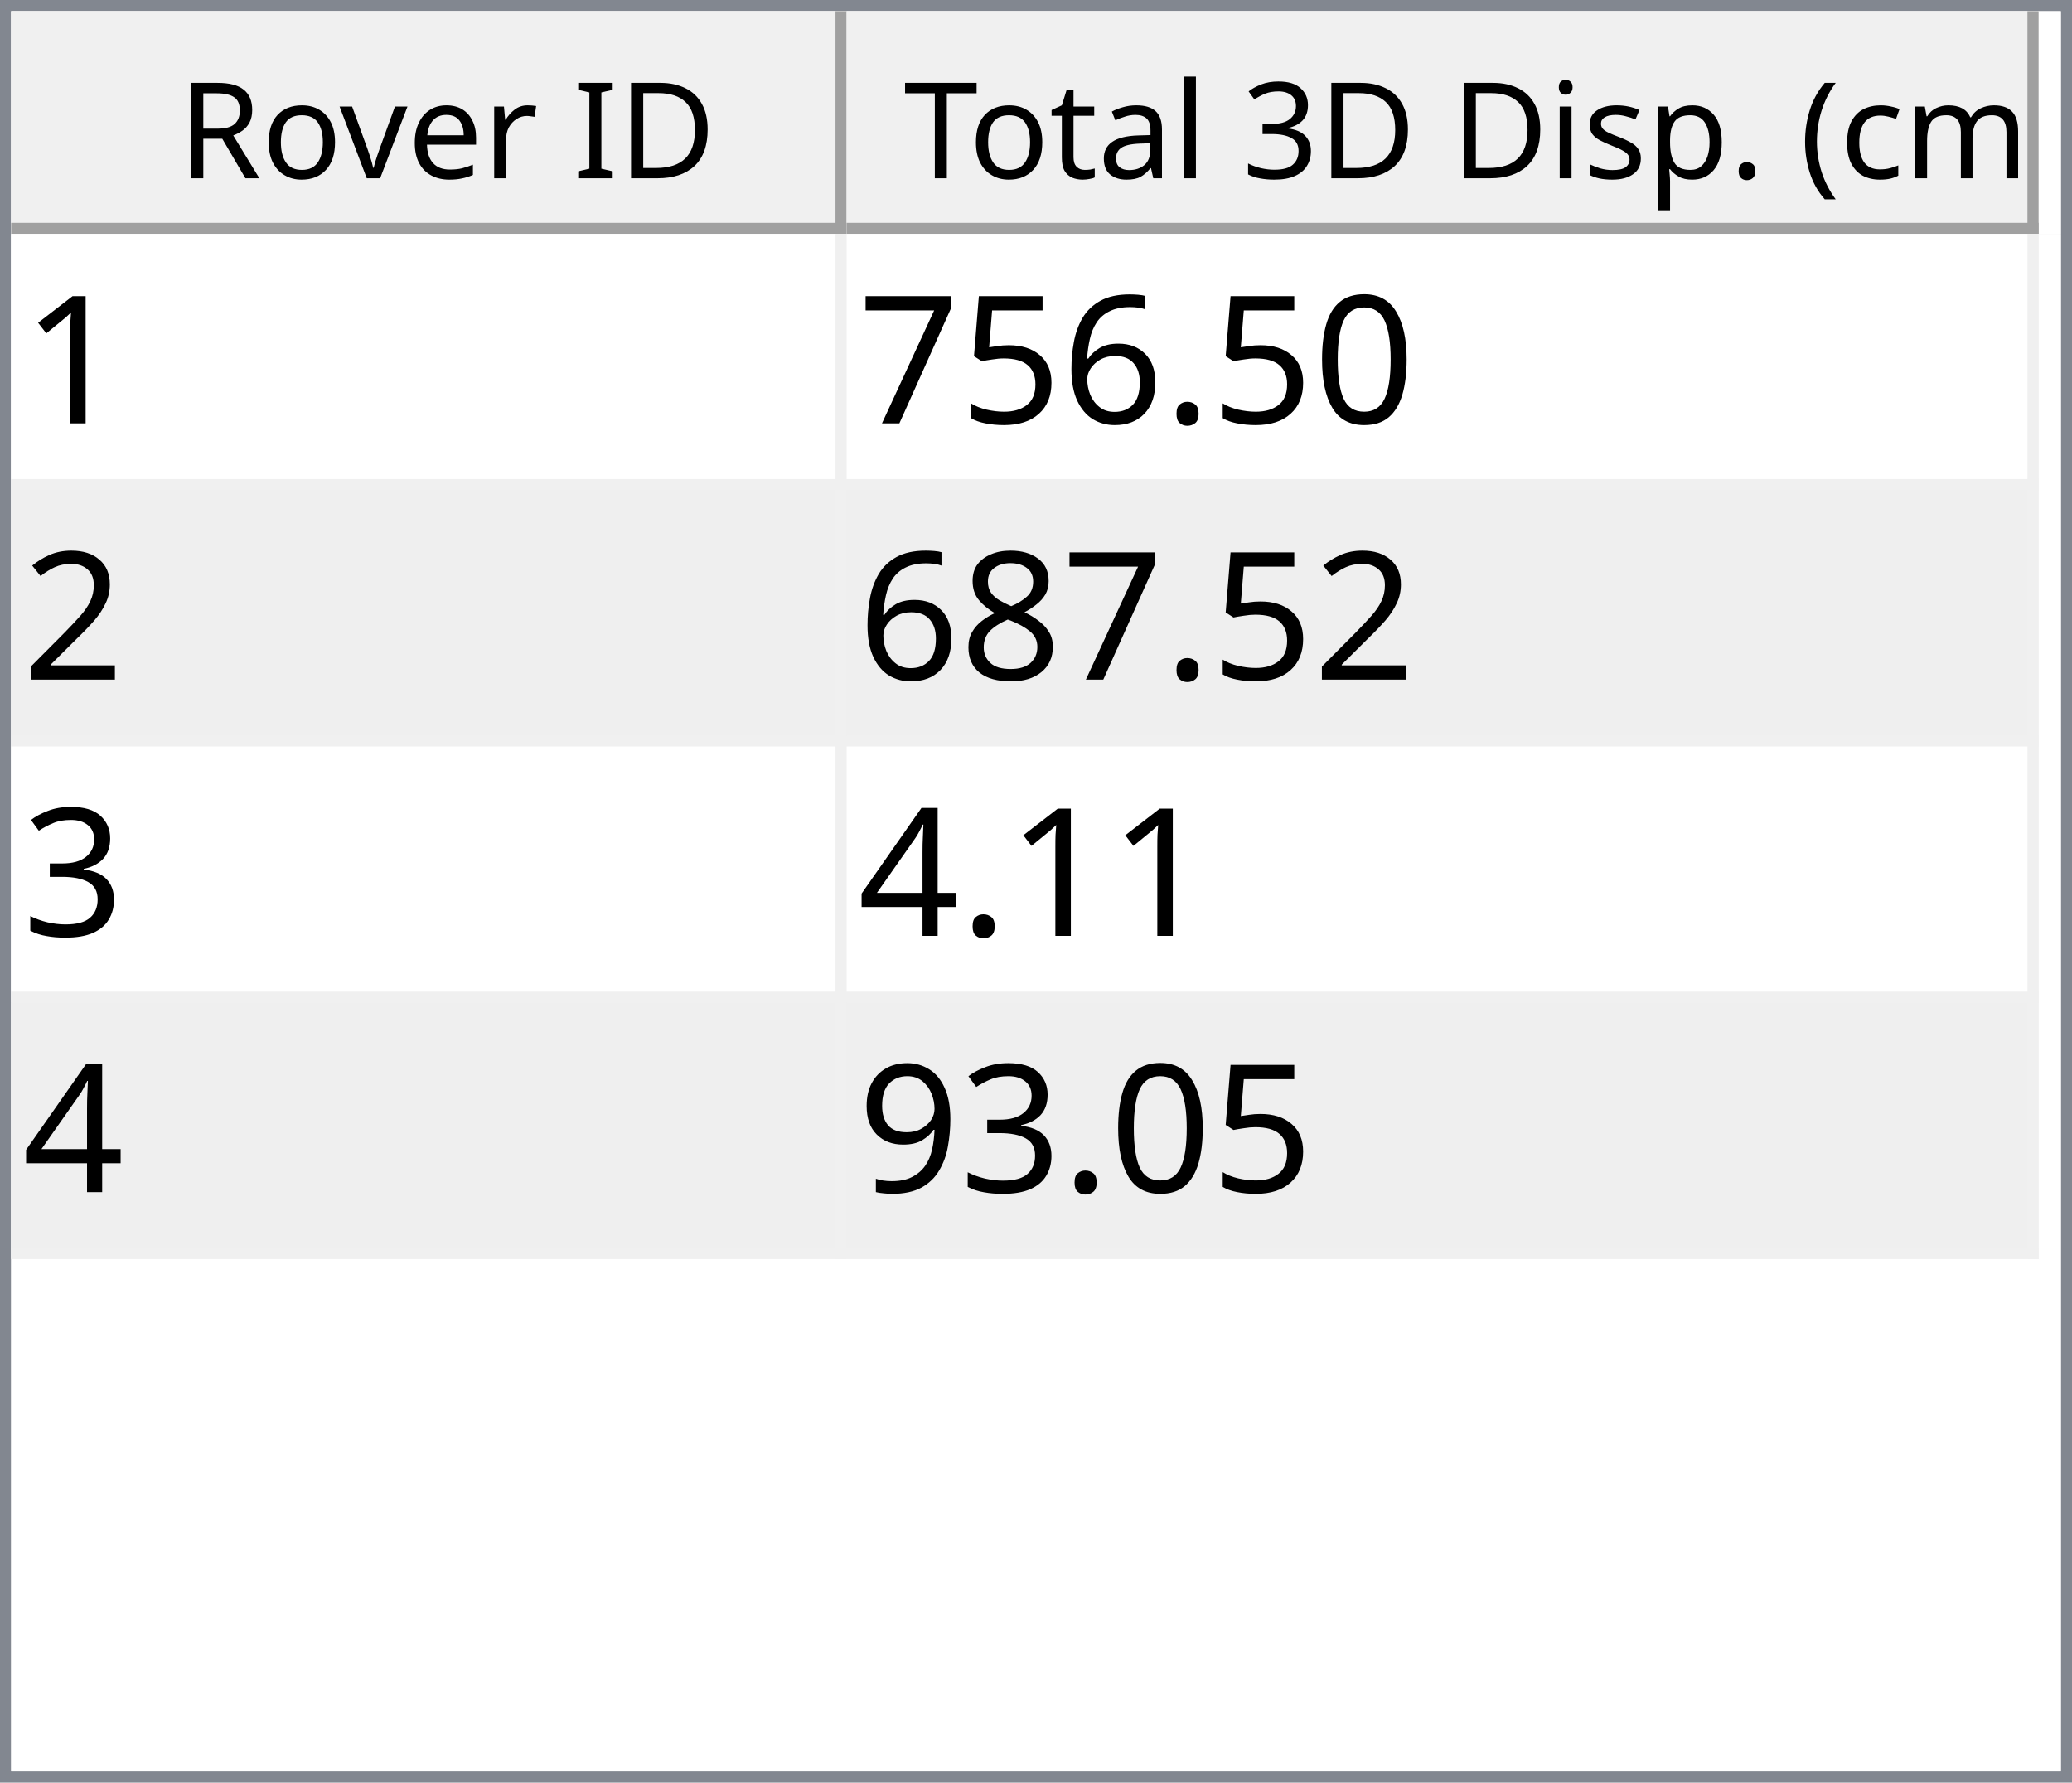
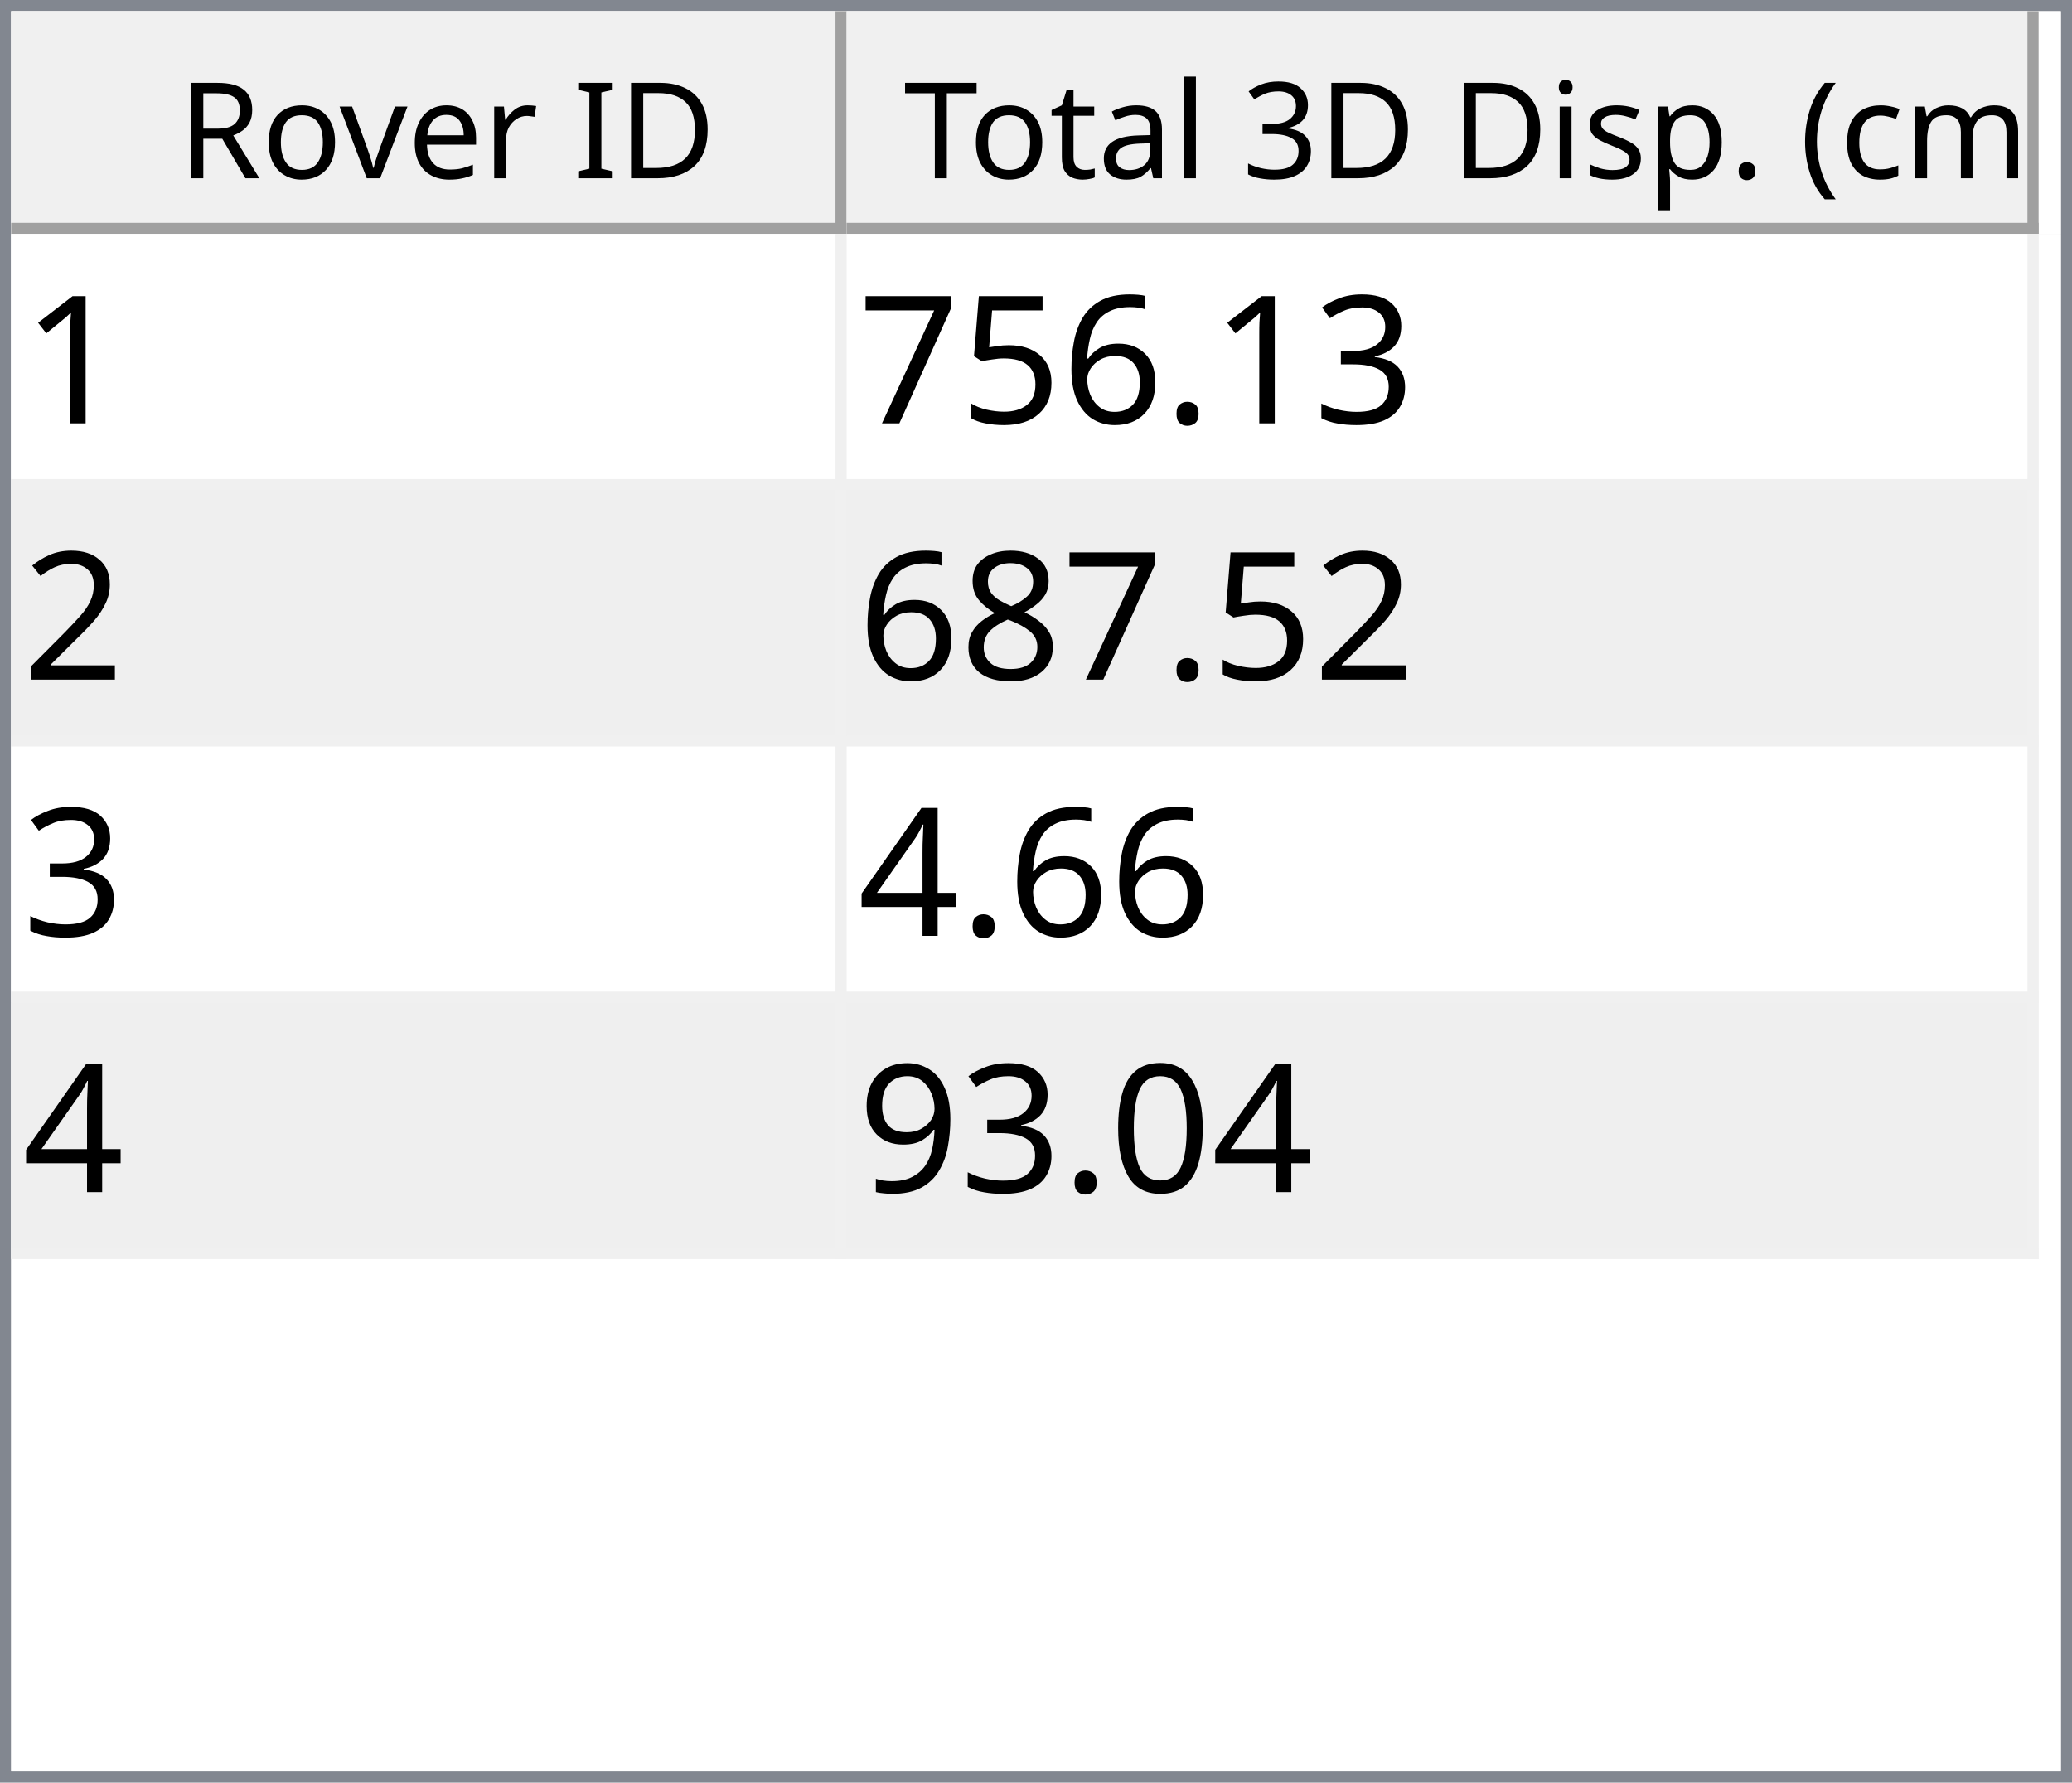
<svg xmlns="http://www.w3.org/2000/svg" style="fill-opacity:1; color-rendering:auto; color-interpolation:auto; text-rendering:auto; stroke:black; stroke-linecap:square; stroke-miterlimit:10; shape-rendering:auto; stroke-opacity:1; fill:black; stroke-dasharray:none; font-weight:normal; stroke-width:1; font-family:'Dialog'; font-style:normal; stroke-linejoin:miter; font-size:12px; stroke-dashoffset:0; image-rendering:auto;" width="186" height="160">
  <defs id="genericDefs" />
  <g>
    <defs id="defs1">
      <clipPath clipPathUnits="userSpaceOnUse" id="clipPath1">
        <path d="M0 0 L186 0 L186 160 L0 160 L0 0 Z" />
      </clipPath>
      <clipPath clipPathUnits="userSpaceOnUse" id="clipPath2">
        <path d="M0 0 L0 160 L186 160 L186 0 Z" />
      </clipPath>
      <clipPath clipPathUnits="userSpaceOnUse" id="clipPath3">
        <path d="M0 0 L0 20 L184 20 L184 0 Z" />
      </clipPath>
      <clipPath clipPathUnits="userSpaceOnUse" id="clipPath4">
        <path d="M0 0 L0 20 L75 20 L75 0 Z" />
      </clipPath>
      <clipPath clipPathUnits="userSpaceOnUse" id="clipPath5">
        <path d="M1 1 L1 19 L74 19 L74 1 Z" />
      </clipPath>
      <clipPath clipPathUnits="userSpaceOnUse" id="clipPath6">
        <path d="M0 0 L0 18 L73 18 L73 0 Z" />
      </clipPath>
      <clipPath clipPathUnits="userSpaceOnUse" id="clipPath7">
        <path d="M-0.5 -0.5 L-0.5 19.5 L74.5 19.5 L74.5 -0.5 Z" />
      </clipPath>
      <clipPath clipPathUnits="userSpaceOnUse" id="clipPath8">
        <path d="M0 0 L0 20 L107 20 L107 0 Z" />
      </clipPath>
      <clipPath clipPathUnits="userSpaceOnUse" id="clipPath9">
        <path d="M1 1 L1 19 L106 19 L106 1 Z" />
      </clipPath>
      <clipPath clipPathUnits="userSpaceOnUse" id="clipPath10">
        <path d="M0 0 L0 18 L105 18 L105 0 Z" />
      </clipPath>
      <clipPath clipPathUnits="userSpaceOnUse" id="clipPath11">
        <path d="M-0.5 -0.5 L-0.5 19.5 L106.5 19.5 L106.5 -0.5 Z" />
      </clipPath>
      <clipPath clipPathUnits="userSpaceOnUse" id="clipPath12">
        <path d="M0 0 L0 138 L184 138 L184 0 Z" />
      </clipPath>
      <clipPath clipPathUnits="userSpaceOnUse" id="clipPath13">
        <path d="M0 0 L0 92 L182 92 L182 0 Z" />
      </clipPath>
      <clipPath clipPathUnits="userSpaceOnUse" id="clipPath14">
        <path d="M-0.5 -0.5 L-0.5 91.5 L181.5 91.5 L181.5 -0.5 Z" />
      </clipPath>
      <clipPath clipPathUnits="userSpaceOnUse" id="clipPath15">
        <path d="M0 0 L0 22 L74 22 L74 0 Z" />
      </clipPath>
      <clipPath clipPathUnits="userSpaceOnUse" id="clipPath16">
        <path d="M0 0 L0 22 L106 22 L106 0 Z" />
      </clipPath>
      <font horiz-adv-x="64.551" id="font1">
        <font-face ascent="107.91" descent="25.098" units-per-em="100" style="font-style:normal; font-family:Segoe UI; font-weight:normal;" />
        <missing-glyph horiz-adv-x="64.551" d="M8.109 0 L8.109 68.266 L56.453 68.266 L56.453 0 L8.109 0 ZM15.328 7.234 L49.219 7.234 L49.219 61.031 L15.328 61.031 L15.328 7.234 Z" />
        <glyph unicode="D" horiz-adv-x="70.117" d="M9.188 0 L9.188 70.016 L28.516 70.016 Q65.531 70.016 65.531 35.891 Q65.531 19.672 55.25 9.836 Q44.969 0 27.734 0 L9.188 0 ZM17.391 62.594 L17.391 7.422 L27.828 7.422 Q41.609 7.422 49.273 14.797 Q56.938 22.172 56.938 35.688 Q56.938 62.594 28.328 62.594 L17.391 62.594 Z" />
        <glyph unicode="I" horiz-adv-x="26.611" d="M17.391 0 L9.188 0 L9.188 70.016 L17.391 70.016 L17.391 0 Z" />
        <glyph unicode=" " horiz-adv-x="27.393" d="" />
        <glyph unicode="r" horiz-adv-x="34.766" d="M34.188 41.891 Q32.078 43.5 28.125 43.5 Q23 43.5 19.555 38.672 Q16.109 33.844 16.109 25.484 L16.109 0 L8.109 0 L8.109 50 L16.109 50 L16.109 39.703 L16.312 39.703 Q18.016 44.969 21.531 47.922 Q25.047 50.875 29.391 50.875 Q32.516 50.875 34.188 50.203 L34.188 41.891 Z" />
        <glyph unicode="e" horiz-adv-x="52.295" d="M48.297 23 L12.984 23 Q13.188 14.656 17.484 10.109 Q21.781 5.562 29.297 5.562 Q37.75 5.562 44.828 11.141 L44.828 3.609 Q38.234 -1.172 27.391 -1.172 Q16.797 -1.172 10.742 5.641 Q4.688 12.453 4.688 24.812 Q4.688 36.469 11.305 43.82 Q17.922 51.172 27.734 51.172 Q37.547 51.172 42.922 44.828 Q48.297 38.484 48.297 27.203 L48.297 23 ZM40.094 29.781 Q40.047 36.719 36.75 40.578 Q33.453 44.438 27.594 44.438 Q21.922 44.438 17.969 40.383 Q14.016 36.328 13.094 29.781 L40.094 29.781 Z" />
        <glyph unicode="v" horiz-adv-x="47.9" d="M47.406 50 L27.484 0 L19.625 0 L0.688 50 L9.469 50 L22.172 13.672 Q23.578 9.672 23.922 6.688 L24.125 6.688 Q24.609 10.453 25.688 13.484 L38.969 50 L47.406 50 Z" />
        <glyph unicode="o" horiz-adv-x="58.594" d="M29 -1.172 Q17.922 -1.172 11.305 5.836 Q4.688 12.844 4.688 24.422 Q4.688 37.016 11.57 44.094 Q18.453 51.172 30.172 51.172 Q41.359 51.172 47.633 44.289 Q53.906 37.406 53.906 25.203 Q53.906 13.234 47.141 6.031 Q40.375 -1.172 29 -1.172 ZM29.594 44.438 Q21.875 44.438 17.383 39.188 Q12.891 33.938 12.891 24.703 Q12.891 15.828 17.43 10.695 Q21.969 5.562 29.594 5.562 Q37.359 5.562 41.531 10.594 Q45.703 15.625 45.703 24.906 Q45.703 34.281 41.531 39.359 Q37.359 44.438 29.594 44.438 Z" />
        <glyph unicode="R" horiz-adv-x="59.814" d="M59.375 0 L49.609 0 L37.891 19.625 Q36.281 22.359 34.766 24.289 Q33.25 26.219 31.664 27.438 Q30.078 28.656 28.25 29.219 Q26.422 29.781 24.125 29.781 L17.391 29.781 L17.391 0 L9.188 0 L9.188 70.016 L30.078 70.016 Q34.672 70.016 38.555 68.867 Q42.438 67.719 45.289 65.375 Q48.141 63.031 49.758 59.547 Q51.375 56.062 51.375 51.375 Q51.375 47.703 50.273 44.656 Q49.172 41.609 47.148 39.211 Q45.125 36.812 42.266 35.133 Q39.406 33.453 35.844 32.516 L35.844 32.328 Q37.594 31.547 38.891 30.547 Q40.188 29.547 41.359 28.18 Q42.531 26.812 43.68 25.078 Q44.828 23.344 46.234 21.047 L59.375 0 ZM17.391 62.594 L17.391 37.203 L28.516 37.203 Q31.594 37.203 34.203 38.133 Q36.812 39.062 38.719 40.797 Q40.625 42.531 41.703 45.047 Q42.781 47.562 42.781 50.688 Q42.781 56.297 39.141 59.445 Q35.5 62.594 28.609 62.594 L17.391 62.594 Z" />
        <glyph unicode=")" horiz-adv-x="30.176" d="M8.297 -15.922 L1.172 -15.922 Q16.406 2.344 16.406 26.812 Q16.406 51.469 1.078 70.016 L8.297 70.016 Q23.531 52.156 23.531 26.703 Q23.531 1.375 8.297 -15.922 Z" />
        <glyph unicode="m" horiz-adv-x="86.133" d="M79.109 0 L71.094 0 L71.094 28.719 Q71.094 37.016 68.531 40.727 Q65.969 44.438 59.906 44.438 Q54.781 44.438 51.195 39.75 Q47.609 35.062 47.609 28.516 L47.609 0 L39.594 0 L39.594 29.688 Q39.594 44.438 28.219 44.438 Q22.953 44.438 19.531 40.016 Q16.109 35.594 16.109 28.516 L16.109 0 L8.109 0 L8.109 50 L16.109 50 L16.109 42.094 L16.312 42.094 Q21.625 51.172 31.844 51.172 Q36.969 51.172 40.773 48.312 Q44.578 45.453 46 40.828 Q51.562 51.172 62.594 51.172 Q79.109 51.172 79.109 30.812 L79.109 0 Z" />
        <glyph unicode="c" horiz-adv-x="46.191" d="M42.188 2.297 Q36.422 -1.172 28.516 -1.172 Q17.828 -1.172 11.258 5.789 Q4.688 12.75 4.688 23.828 Q4.688 36.188 11.766 43.68 Q18.844 51.172 30.672 51.172 Q37.25 51.172 42.281 48.734 L42.281 40.531 Q36.719 44.438 30.375 44.438 Q22.703 44.438 17.797 38.945 Q12.891 33.453 12.891 24.516 Q12.891 15.719 17.508 10.641 Q22.125 5.562 29.891 5.562 Q36.422 5.562 42.188 9.906 L42.188 2.297 Z" />
        <glyph unicode="(" horiz-adv-x="30.176" d="M29.109 -15.922 L21.969 -15.922 Q6.844 1.375 6.844 26.703 Q6.844 52.156 21.969 70.016 L29.203 70.016 Q13.875 51.469 13.875 26.812 Q13.875 2.344 29.109 -15.922 Z" />
        <glyph unicode="." horiz-adv-x="21.68" d="M10.891 -1.078 Q8.641 -1.078 7.055 0.539 Q5.469 2.156 5.469 4.391 Q5.469 6.641 7.055 8.273 Q8.641 9.906 10.891 9.906 Q13.188 9.906 14.797 8.273 Q16.406 6.641 16.406 4.391 Q16.406 2.156 14.797 0.539 Q13.188 -1.078 10.891 -1.078 Z" />
        <glyph unicode="p" horiz-adv-x="58.789" d="M16.312 7.234 L16.109 7.234 L16.109 -23 L8.109 -23 L8.109 50 L16.109 50 L16.109 41.219 L16.312 41.219 Q22.219 51.172 33.594 51.172 Q43.266 51.172 48.688 44.461 Q54.109 37.75 54.109 26.469 Q54.109 13.922 48 6.375 Q41.891 -1.172 31.297 -1.172 Q21.578 -1.172 16.312 7.234 ZM16.109 27.391 L16.109 20.406 Q16.109 14.203 20.141 9.883 Q24.172 5.562 30.375 5.562 Q37.641 5.562 41.773 11.133 Q45.906 16.703 45.906 26.609 Q45.906 34.969 42.047 39.703 Q38.188 44.438 31.594 44.438 Q24.609 44.438 20.359 39.578 Q16.109 34.719 16.109 27.391 Z" />
        <glyph unicode="s" horiz-adv-x="42.432" d="M5.078 1.812 L5.078 10.406 Q11.625 5.562 19.484 5.562 Q30.031 5.562 30.031 12.594 Q30.031 14.594 29.125 15.992 Q28.219 17.391 26.68 18.461 Q25.141 19.531 23.07 20.383 Q21 21.234 18.609 22.172 Q15.281 23.484 12.766 24.828 Q10.25 26.172 8.57 27.859 Q6.891 29.547 6.031 31.695 Q5.172 33.844 5.172 36.719 Q5.172 40.234 6.789 42.945 Q8.406 45.656 11.086 47.484 Q13.766 49.312 17.211 50.242 Q20.656 51.172 24.312 51.172 Q30.812 51.172 35.938 48.922 L35.938 40.828 Q30.422 44.438 23.25 44.438 Q21 44.438 19.195 43.922 Q17.391 43.406 16.094 42.477 Q14.797 41.547 14.086 40.258 Q13.375 38.969 13.375 37.406 Q13.375 35.453 14.086 34.133 Q14.797 32.812 16.164 31.789 Q17.531 30.766 19.484 29.938 Q21.438 29.109 23.922 28.125 Q27.25 26.859 29.883 25.516 Q32.516 24.172 34.375 22.484 Q36.234 20.797 37.234 18.602 Q38.234 16.406 38.234 13.375 Q38.234 9.672 36.602 6.938 Q34.969 4.203 32.234 2.398 Q29.5 0.594 25.93 -0.289 Q22.359 -1.172 18.453 -1.172 Q10.75 -1.172 5.078 1.812 Z" />
        <glyph unicode="i" horiz-adv-x="24.219" d="M12.203 62.703 Q10.062 62.703 8.547 64.164 Q7.031 65.625 7.031 67.875 Q7.031 70.125 8.547 71.609 Q10.062 73.094 12.203 73.094 Q14.406 73.094 15.945 71.609 Q17.484 70.125 17.484 67.875 Q17.484 65.719 15.945 64.211 Q14.406 62.703 12.203 62.703 ZM16.109 0 L8.109 0 L8.109 50 L16.109 50 L16.109 0 Z" />
        <glyph unicode="3" horiz-adv-x="53.906" d="M46.531 19.828 Q46.531 15.094 44.75 11.211 Q42.969 7.328 39.719 4.57 Q36.469 1.812 31.93 0.297 Q27.391 -1.219 21.922 -1.219 Q11.922 -1.219 6 2.594 L6 11.188 Q13.094 5.609 22.219 5.609 Q25.875 5.609 28.828 6.539 Q31.781 7.469 33.906 9.227 Q36.031 10.984 37.18 13.477 Q38.328 15.969 38.328 19.094 Q38.328 32.812 18.797 32.812 L12.984 32.812 L12.984 39.594 L18.5 39.594 Q35.797 39.594 35.797 52.484 Q35.797 64.406 22.609 64.406 Q15.188 64.406 8.688 59.422 L8.688 67.188 Q15.375 71.188 24.609 71.188 Q29 71.188 32.57 69.969 Q36.141 68.75 38.68 66.555 Q41.219 64.359 42.609 61.281 Q44 58.203 44 54.5 Q44 40.672 30.031 36.719 L30.031 36.531 Q33.594 36.141 36.625 34.797 Q39.656 33.453 41.852 31.305 Q44.047 29.156 45.289 26.25 Q46.531 23.344 46.531 19.828 Z" />
        <glyph unicode="l" horiz-adv-x="24.219" d="M16.109 0 L8.109 0 L8.109 74.031 L16.109 74.031 L16.109 0 Z" />
        <glyph unicode="a" horiz-adv-x="50.879" d="M43.891 0 L35.891 0 L35.891 7.812 L35.688 7.812 Q30.469 -1.172 20.312 -1.172 Q12.844 -1.172 8.617 2.781 Q4.391 6.734 4.391 13.281 Q4.391 27.297 20.906 29.594 L35.891 31.688 Q35.891 44.438 25.594 44.438 Q16.547 44.438 9.281 38.281 L9.281 46.484 Q16.656 51.172 26.266 51.172 Q43.891 51.172 43.891 32.516 L43.891 0 ZM35.891 25.297 L23.828 23.641 Q18.266 22.859 15.43 20.875 Q12.594 18.891 12.594 13.875 Q12.594 10.203 15.211 7.883 Q17.828 5.562 22.172 5.562 Q28.125 5.562 32.008 9.742 Q35.891 13.922 35.891 20.312 L35.891 25.297 Z" />
        <glyph unicode="t" horiz-adv-x="33.887" d="M31.297 0.484 Q28.469 -1.078 23.828 -1.078 Q10.688 -1.078 10.688 13.578 L10.688 43.172 L2.094 43.172 L2.094 50 L10.688 50 L10.688 62.203 L18.703 64.797 L18.703 50 L31.297 50 L31.297 43.172 L18.703 43.172 L18.703 14.984 Q18.703 9.969 20.414 7.82 Q22.125 5.672 26.078 5.672 Q29.109 5.672 31.297 7.328 L31.297 0.484 Z" />
        <glyph unicode="T" horiz-adv-x="52.393" d="M50.594 62.594 L30.375 62.594 L30.375 0 L22.172 0 L22.172 62.594 L2 62.594 L2 70.016 L50.594 70.016 L50.594 62.594 Z" />
      </font>
      <font horiz-adv-x="75.0" id="font2">
        <font-face ascent="100.537" descent="21.973" units-per-em="100" style="font-style:normal; font-family:sans-serif; font-weight:normal;" />
        <missing-glyph horiz-adv-x="75.0" d="M12.5 0 L12.5 62.5 L62.5 62.5 L62.5 0 L12.5 0 ZM14.062 1.562 L60.938 1.562 L60.938 60.938 L14.062 60.938 L14.062 1.562 Z" />
        <glyph unicode="1" horiz-adv-x="55.615" d="M37.25 0 L28.469 0 L28.469 56 Q25.297 52.984 20.141 49.953 Q14.984 46.922 10.891 45.406 L10.891 53.906 Q18.266 57.375 23.781 62.305 Q29.297 67.234 31.594 71.875 L37.25 71.875 L37.25 0 Z" />
-         <glyph unicode="0" horiz-adv-x="55.615" d="M4.156 35.297 Q4.156 48 6.766 55.742 Q9.375 63.484 14.523 67.68 Q19.672 71.875 27.484 71.875 Q33.25 71.875 37.594 69.555 Q41.938 67.234 44.773 62.867 Q47.609 58.5 49.219 52.227 Q50.828 45.953 50.828 35.297 Q50.828 22.703 48.242 14.969 Q45.656 7.234 40.508 3.008 Q35.359 -1.219 27.484 -1.219 Q17.141 -1.219 11.234 6.203 Q4.156 15.141 4.156 35.297 ZM13.188 35.297 Q13.188 17.672 17.312 11.836 Q21.438 6 27.484 6 Q33.547 6 37.672 11.859 Q41.797 17.719 41.797 35.297 Q41.797 52.984 37.672 58.789 Q33.547 64.594 27.391 64.594 Q21.344 64.594 17.719 59.469 Q13.188 52.938 13.188 35.297 Z" />
+         <glyph unicode="3" horiz-adv-x="55.615" d="M4.203 18.891 L12.984 20.062 Q14.5 12.594 18.141 9.297 Q21.781 6 27 6 Q33.203 6 37.477 10.297 Q41.75 14.594 41.75 20.953 Q41.75 27 37.797 30.93 Q33.844 34.859 27.734 34.859 Q25.25 34.859 21.531 33.891 L22.516 41.609 Q23.391 41.5 23.922 41.5 Q29.547 41.5 34.039 44.43 Q38.531 47.359 38.531 53.469 Q38.531 58.297 35.258 61.477 Q31.984 64.656 26.812 64.656 Q21.688 64.656 18.266 61.43 Q14.844 58.203 13.875 51.766 L5.078 53.328 Q6.688 62.156 12.398 67.016 Q18.109 71.875 26.609 71.875 Q32.469 71.875 37.398 69.359 Q42.328 66.844 44.945 62.5 Q47.562 58.156 47.562 53.266 Q47.562 48.641 45.07 44.828 Q42.578 41.016 37.703 38.766 Q44.047 37.312 47.562 32.695 Q51.078 28.078 51.078 21.141 Q51.078 11.766 44.242 5.25 Q37.406 -1.266 26.953 -1.266 Q17.531 -1.266 11.305 4.352 Q5.078 9.969 4.203 18.891 Z" />
        <glyph unicode="." horiz-adv-x="27.783" d="M9.078 0 L9.078 10.016 L19.094 10.016 L19.094 0 L9.078 0 Z" />
        <glyph unicode="6" horiz-adv-x="55.615" d="M49.75 54.047 L41.016 53.375 Q39.844 58.547 37.703 60.891 Q34.125 64.656 28.906 64.656 Q24.703 64.656 21.531 62.312 Q17.391 59.281 14.992 53.469 Q12.594 47.656 12.5 36.922 Q15.672 41.75 20.266 44.094 Q24.859 46.438 29.891 46.438 Q38.672 46.438 44.852 39.969 Q51.031 33.5 51.031 23.25 Q51.031 16.5 48.125 10.719 Q45.219 4.938 40.141 1.859 Q35.062 -1.219 28.609 -1.219 Q17.625 -1.219 10.695 6.859 Q3.766 14.938 3.766 33.5 Q3.766 54.25 11.422 63.672 Q18.109 71.875 29.438 71.875 Q37.891 71.875 43.289 67.141 Q48.688 62.406 49.75 54.047 ZM13.875 23.188 Q13.875 18.656 15.797 14.508 Q17.719 10.359 21.188 8.18 Q24.656 6 28.469 6 Q34.031 6 38.039 10.492 Q42.047 14.984 42.047 22.703 Q42.047 30.125 38.086 34.398 Q34.125 38.672 28.125 38.672 Q22.172 38.672 18.023 34.398 Q13.875 30.125 13.875 23.188 Z" />
        <glyph unicode="5" horiz-adv-x="55.615" d="M4.156 18.75 L13.375 19.531 Q14.406 12.797 18.141 9.398 Q21.875 6 27.156 6 Q33.5 6 37.891 10.789 Q42.281 15.578 42.281 23.484 Q42.281 31 38.062 35.352 Q33.844 39.703 27 39.703 Q22.75 39.703 19.336 37.773 Q15.922 35.844 13.969 32.766 L5.719 33.844 L12.641 70.609 L48.25 70.609 L48.25 62.203 L19.672 62.203 L15.828 42.969 Q22.266 47.469 29.344 47.469 Q38.719 47.469 45.164 40.969 Q51.609 34.469 51.609 24.266 Q51.609 14.547 45.953 7.469 Q39.062 -1.219 27.156 -1.219 Q17.391 -1.219 11.211 4.25 Q5.031 9.719 4.156 18.75 Z" />
        <glyph unicode="7" horiz-adv-x="55.615" d="M4.734 62.203 L4.734 70.656 L51.078 70.656 L51.078 63.812 Q44.234 56.547 37.523 44.484 Q30.812 32.422 27.156 19.672 Q24.516 10.688 23.781 0 L14.75 0 Q14.891 8.453 18.062 20.414 Q21.234 32.375 27.172 43.484 Q33.109 54.594 39.797 62.203 L4.734 62.203 Z" />
        <glyph unicode="2" horiz-adv-x="55.615" d="M50.344 8.453 L50.344 0 L3.031 0 Q2.938 3.172 4.047 6.109 Q5.859 10.938 9.836 15.625 Q13.812 20.312 21.344 26.469 Q33.016 36.031 37.117 41.625 Q41.219 47.219 41.219 52.203 Q41.219 57.422 37.477 61.008 Q33.734 64.594 27.734 64.594 Q21.391 64.594 17.578 60.789 Q13.766 56.984 13.719 50.25 L4.688 51.172 Q5.609 61.281 11.664 66.578 Q17.719 71.875 27.938 71.875 Q38.234 71.875 44.242 66.164 Q50.25 60.453 50.25 52 Q50.25 47.703 48.492 43.555 Q46.734 39.406 42.656 34.812 Q38.578 30.219 29.109 22.219 Q21.188 15.578 18.945 13.211 Q16.703 10.844 15.234 8.453 L50.344 8.453 Z" />
        <glyph unicode="8" horiz-adv-x="55.615" d="M17.672 38.812 Q12.203 40.828 9.57 44.539 Q6.938 48.25 6.938 53.422 Q6.938 61.234 12.555 66.555 Q18.172 71.875 27.484 71.875 Q36.859 71.875 42.578 66.43 Q48.297 60.984 48.297 53.172 Q48.297 48.188 45.68 44.508 Q43.062 40.828 37.75 38.812 Q44.344 36.672 47.781 31.883 Q51.219 27.094 51.219 20.453 Q51.219 11.281 44.727 5.031 Q38.234 -1.219 27.641 -1.219 Q17.047 -1.219 10.547 5.055 Q4.047 11.328 4.047 20.703 Q4.047 27.688 7.594 32.398 Q11.141 37.109 17.672 38.812 ZM15.922 53.719 Q15.922 48.641 19.195 45.414 Q22.469 42.188 27.688 42.188 Q32.766 42.188 36.016 45.383 Q39.266 48.578 39.266 53.219 Q39.266 58.062 35.914 61.359 Q32.562 64.656 27.594 64.656 Q22.562 64.656 19.242 61.43 Q15.922 58.203 15.922 53.719 ZM13.094 20.656 Q13.094 16.891 14.875 13.375 Q16.656 9.859 20.172 7.93 Q23.688 6 27.734 6 Q34.031 6 38.133 10.055 Q42.234 14.109 42.234 20.359 Q42.234 26.703 38.016 30.859 Q33.797 35.016 27.438 35.016 Q21.234 35.016 17.164 30.914 Q13.094 26.812 13.094 20.656 Z" />
-         <glyph unicode="3" horiz-adv-x="55.615" d="M4.203 18.891 L12.984 20.062 Q14.5 12.594 18.141 9.297 Q21.781 6 27 6 Q33.203 6 37.477 10.297 Q41.75 14.594 41.75 20.953 Q41.75 27 37.797 30.93 Q33.844 34.859 27.734 34.859 Q25.25 34.859 21.531 33.891 L22.516 41.609 Q23.391 41.5 23.922 41.5 Q29.547 41.5 34.039 44.43 Q38.531 47.359 38.531 53.469 Q38.531 58.297 35.258 61.477 Q31.984 64.656 26.812 64.656 Q21.688 64.656 18.266 61.43 Q14.844 58.203 13.875 51.766 L5.078 53.328 Q6.688 62.156 12.398 67.016 Q18.109 71.875 26.609 71.875 Q32.469 71.875 37.398 69.359 Q42.328 66.844 44.945 62.5 Q47.562 58.156 47.562 53.266 Q47.562 48.641 45.07 44.828 Q42.578 41.016 37.703 38.766 Q44.047 37.312 47.562 32.695 Q51.078 28.078 51.078 21.141 Q51.078 11.766 44.242 5.25 Q37.406 -1.266 26.953 -1.266 Q17.531 -1.266 11.305 4.352 Q5.078 9.969 4.203 18.891 Z" />
        <glyph unicode="4" horiz-adv-x="55.615" d="M32.328 0 L32.328 17.141 L1.266 17.141 L1.266 25.203 L33.938 71.578 L41.109 71.578 L41.109 25.203 L50.781 25.203 L50.781 17.141 L41.109 17.141 L41.109 0 L32.328 0 ZM32.328 25.203 L32.328 57.469 L9.906 25.203 L32.328 25.203 Z" />
+         <glyph unicode="0" horiz-adv-x="55.615" d="M4.156 35.297 Q4.156 48 6.766 55.742 Q9.375 63.484 14.523 67.68 Q19.672 71.875 27.484 71.875 Q33.25 71.875 37.594 69.555 Q41.938 67.234 44.773 62.867 Q47.609 58.5 49.219 52.227 Q50.828 45.953 50.828 35.297 Q50.828 22.703 48.242 14.969 Q45.656 7.234 40.508 3.008 Q35.359 -1.219 27.484 -1.219 Q17.141 -1.219 11.234 6.203 Q4.156 15.141 4.156 35.297 ZM13.188 35.297 Q13.188 17.672 17.312 11.836 Q21.438 6 27.484 6 Q33.547 6 37.672 11.859 Q41.797 17.719 41.797 35.297 Q41.797 52.984 37.672 58.789 Q33.547 64.594 27.391 64.594 Q21.344 64.594 17.719 59.469 Q13.188 52.938 13.188 35.297 Z" />
        <glyph unicode="9" horiz-adv-x="55.615" d="M5.469 16.547 L13.922 17.328 Q14.984 11.375 18.016 8.688 Q21.047 6 25.781 6 Q29.828 6 32.883 7.859 Q35.938 9.719 37.891 12.82 Q39.844 15.922 41.164 21.195 Q42.484 26.469 42.484 31.938 Q42.484 32.516 42.438 33.688 Q39.797 29.5 35.234 26.883 Q30.672 24.266 25.344 24.266 Q16.453 24.266 10.305 30.711 Q4.156 37.156 4.156 47.703 Q4.156 58.594 10.578 65.234 Q17 71.875 26.656 71.875 Q33.641 71.875 39.43 68.117 Q45.219 64.359 48.219 57.398 Q51.219 50.438 51.219 37.25 Q51.219 23.531 48.242 15.406 Q45.266 7.281 39.383 3.031 Q33.5 -1.219 25.594 -1.219 Q17.188 -1.219 11.867 3.445 Q6.547 8.109 5.469 16.547 ZM41.453 48.141 Q41.453 55.719 37.43 60.156 Q33.406 64.594 27.734 64.594 Q21.875 64.594 17.531 59.812 Q13.188 55.031 13.188 47.406 Q13.188 40.578 17.312 36.305 Q21.438 32.031 27.484 32.031 Q33.594 32.031 37.523 36.305 Q41.453 40.578 41.453 48.141 Z" />
      </font>
    </defs>
    <g style="fill:white; stroke:white;">
      <rect x="0" y="0" width="186" style="clip-path:url(#clipPath1); stroke:none;" height="160" />
    </g>
    <g style="fill:white; text-rendering:optimizeSpeed; color-rendering:optimizeSpeed; image-rendering:optimizeSpeed; shape-rendering:crispEdges; stroke:white; color-interpolation:sRGB;">
      <rect x="0" width="186" height="160" y="0" style="stroke:none;" />
      <path style="stroke:none;" d="M0 160 L186 160 L186 0 L0 0 Z" />
    </g>
    <g style="fill:rgb(240,240,240); font-family:'Segoe UI'; stroke:rgb(240,240,240);">
      <rect x="0" y="0" width="186" style="clip-path:url(#clipPath2); stroke:none;" height="160" />
    </g>
    <g style="fill:rgb(130,135,144); font-family:'Segoe UI'; stroke:rgb(130,135,144);">
      <path d="M0 0 L186 0 L186 160 L0 160 L0 0 ZM1 1 L185 1 L185 159 L1 159 L1 1 Z" style="fill-rule:evenodd; clip-path:url(#clipPath2); stroke:none;" />
    </g>
    <g style="fill:white; font-family:'Segoe UI'; stroke:white;" transform="translate(1,1)">
      <rect x="0" y="0" width="184" style="clip-path:url(#clipPath3); stroke:none;" height="20" />
    </g>
    <g style="fill:rgb(240,240,240); font-family:'Segoe UI'; stroke:rgb(240,240,240);" transform="translate(1,1)">
      <rect x="0" y="0" width="75" style="clip-path:url(#clipPath4); stroke:none;" height="20" />
    </g>
    <g style="font-family:'Segoe UI';" transform="translate(2,2)">
      <text x="14" xml:space="preserve" y="14" style="clip-path:url(#clipPath6); stroke:none;">Rover ID</text>
    </g>
    <g style="fill:rgb(160,160,160); font-family:'Segoe UI'; stroke:rgb(160,160,160); stroke-linejoin:bevel;" transform="translate(1.5,1.5)">
      <line x1="74" x2="74" y1="0" style="fill:none; clip-path:url(#clipPath7);" y2="19" />
    </g>
    <g style="fill:rgb(160,160,160); font-family:'Segoe UI'; stroke:rgb(160,160,160); stroke-linejoin:bevel;" transform="matrix(1,0,0,1,1,1) translate(0.5,0.5)">
      <line x1="0" x2="74" y1="19" style="fill:none; clip-path:url(#clipPath7);" y2="19" />
    </g>
    <g style="fill:rgb(240,240,240); font-family:'Segoe UI'; stroke:rgb(240,240,240);" transform="translate(76,1)">
      <rect x="0" y="0" width="107" style="clip-path:url(#clipPath8); stroke:none;" height="20" />
    </g>
    <g style="font-family:'Segoe UI';" transform="translate(77,2)">
      <text x="1" xml:space="preserve" y="14" style="clip-path:url(#clipPath10); stroke:none;"> Total 3D Disp. (cm)</text>
    </g>
    <g style="fill:rgb(160,160,160); font-family:'Segoe UI'; stroke:rgb(160,160,160); stroke-linejoin:bevel;" transform="translate(76.5,1.5)">
      <line x1="106" x2="106" y1="0" style="fill:none; clip-path:url(#clipPath11);" y2="19" />
    </g>
    <g style="fill:rgb(160,160,160); font-family:'Segoe UI'; stroke:rgb(160,160,160); stroke-linejoin:bevel;" transform="matrix(1,0,0,1,76,1) translate(0.5,0.5)">
      <line x1="0" x2="106" y1="19" style="fill:none; clip-path:url(#clipPath11);" y2="19" />
    </g>
    <g style="fill:white; font-family:'Segoe UI'; stroke:white;" transform="translate(1,21)">
      <rect x="0" y="0" width="184" style="clip-path:url(#clipPath12); stroke:none;" height="138" />
    </g>
    <g style="fill:rgb(240,240,240); font-size:16px; font-family:sans-serif; stroke:rgb(240,240,240);" transform="translate(1,21)">
      <rect x="0" y="0" width="182" style="clip-path:url(#clipPath13); stroke:none;" height="92" />
      <line transform="translate(0.5,0.5)" x1="0" x2="181" y1="22" style="clip-path:url(#clipPath14); fill:none; stroke-linejoin:bevel;" y2="22" />
    </g>
    <g transform="matrix(1,0,0,1,1,21) translate(0.5,0.5)" style="fill:rgb(240,240,240); font-size:16px; font-family:sans-serif; stroke:rgb(240,240,240); stroke-linejoin:bevel;">
      <line x1="0" x2="181" y1="45" style="fill:none; clip-path:url(#clipPath14);" y2="45" />
    </g>
    <g transform="matrix(1,0,0,1,1,21) translate(0.5,0.5)" style="fill:rgb(240,240,240); font-size:16px; font-family:sans-serif; stroke:rgb(240,240,240); stroke-linejoin:bevel;">
      <line x1="0" x2="181" y1="68" style="fill:none; clip-path:url(#clipPath14);" y2="68" />
    </g>
    <g transform="matrix(1,0,0,1,1,21) translate(0.5,0.5)" style="fill:rgb(240,240,240); font-size:16px; font-family:sans-serif; stroke:rgb(240,240,240); stroke-linejoin:bevel;">
      <line x1="0" x2="181" y1="91" style="fill:none; clip-path:url(#clipPath14);" y2="91" />
    </g>
    <g transform="matrix(1,0,0,1,1,21) translate(0.5,0.5)" style="fill:rgb(240,240,240); font-size:16px; font-family:sans-serif; stroke:rgb(240,240,240); stroke-linejoin:bevel;">
      <line x1="74" x2="74" y1="0" style="fill:none; clip-path:url(#clipPath14);" y2="91" />
    </g>
    <g transform="matrix(1,0,0,1,1,21) translate(0.5,0.5)" style="fill:rgb(240,240,240); font-size:16px; font-family:sans-serif; stroke:rgb(240,240,240); stroke-linejoin:bevel;">
      <line x1="181" x2="181" y1="0" style="fill:none; clip-path:url(#clipPath14);" y2="91" />
    </g>
    <g style="fill:white; font-size:16px; font-family:sans-serif; stroke:white;" transform="matrix(1,0,0,1,1,21)">
      <rect x="0" y="0" width="74" style="clip-path:url(#clipPath15); stroke:none;" height="22" />
      <text x="1" y="17" style="fill:black; clip-path:url(#clipPath15); stroke:none;" xml:space="preserve">1</text>
    </g>
    <g style="fill:white; font-size:16px; font-family:sans-serif; stroke:white;" transform="matrix(1,0,0,1,1,21) translate(75,0)">
      <rect x="0" y="0" width="106" style="clip-path:url(#clipPath16); stroke:none;" height="22" />
-       <text x="1" y="17" style="fill:black; clip-path:url(#clipPath16); stroke:none;" xml:space="preserve">756.50</text>
+       <text x="1" y="17" style="fill:black; clip-path:url(#clipPath16); stroke:none;" xml:space="preserve">756.13</text>
    </g>
    <g style="fill:rgb(239,239,239); font-size:16px; font-family:sans-serif; stroke:rgb(239,239,239);" transform="matrix(1,0,0,1,1,21) translate(0,23)">
      <rect x="0" y="0" width="74" style="clip-path:url(#clipPath15); stroke:none;" height="22" />
      <text x="1" y="17" style="fill:black; clip-path:url(#clipPath15); stroke:none;" xml:space="preserve">2</text>
    </g>
    <g style="fill:rgb(239,239,239); font-size:16px; font-family:sans-serif; stroke:rgb(239,239,239);" transform="matrix(1,0,0,1,1,21) translate(75,23)">
      <rect x="0" y="0" width="106" style="clip-path:url(#clipPath16); stroke:none;" height="22" />
      <text x="1" y="17" style="fill:black; clip-path:url(#clipPath16); stroke:none;" xml:space="preserve">687.52</text>
    </g>
    <g style="fill:white; font-size:16px; font-family:sans-serif; stroke:white;" transform="matrix(1,0,0,1,1,21) translate(0,46)">
      <rect x="0" y="0" width="74" style="clip-path:url(#clipPath15); stroke:none;" height="22" />
      <text x="1" y="17" style="fill:black; clip-path:url(#clipPath15); stroke:none;" xml:space="preserve">3</text>
    </g>
    <g style="fill:white; font-size:16px; font-family:sans-serif; stroke:white;" transform="matrix(1,0,0,1,1,21) translate(75,46)">
      <rect x="0" y="0" width="106" style="clip-path:url(#clipPath16); stroke:none;" height="22" />
-       <text x="1" y="17" style="fill:black; clip-path:url(#clipPath16); stroke:none;" xml:space="preserve">4.11</text>
+       <text x="1" y="17" style="fill:black; clip-path:url(#clipPath16); stroke:none;" xml:space="preserve">4.66</text>
    </g>
    <g style="fill:rgb(239,239,239); font-size:16px; font-family:sans-serif; stroke:rgb(239,239,239);" transform="matrix(1,0,0,1,1,21) translate(0,69)">
      <rect x="0" y="0" width="74" style="clip-path:url(#clipPath15); stroke:none;" height="22" />
      <text x="1" y="17" style="fill:black; clip-path:url(#clipPath15); stroke:none;" xml:space="preserve">4</text>
    </g>
    <g style="fill:rgb(239,239,239); font-size:16px; font-family:sans-serif; stroke:rgb(239,239,239);" transform="matrix(1,0,0,1,1,21) translate(75,69)">
      <rect x="0" y="0" width="106" style="clip-path:url(#clipPath16); stroke:none;" height="22" />
-       <text x="1" y="17" style="fill:black; clip-path:url(#clipPath16); stroke:none;" xml:space="preserve">93.05</text>
+       <text x="1" y="17" style="fill:black; clip-path:url(#clipPath16); stroke:none;" xml:space="preserve">93.04</text>
    </g>
  </g>
</svg>
